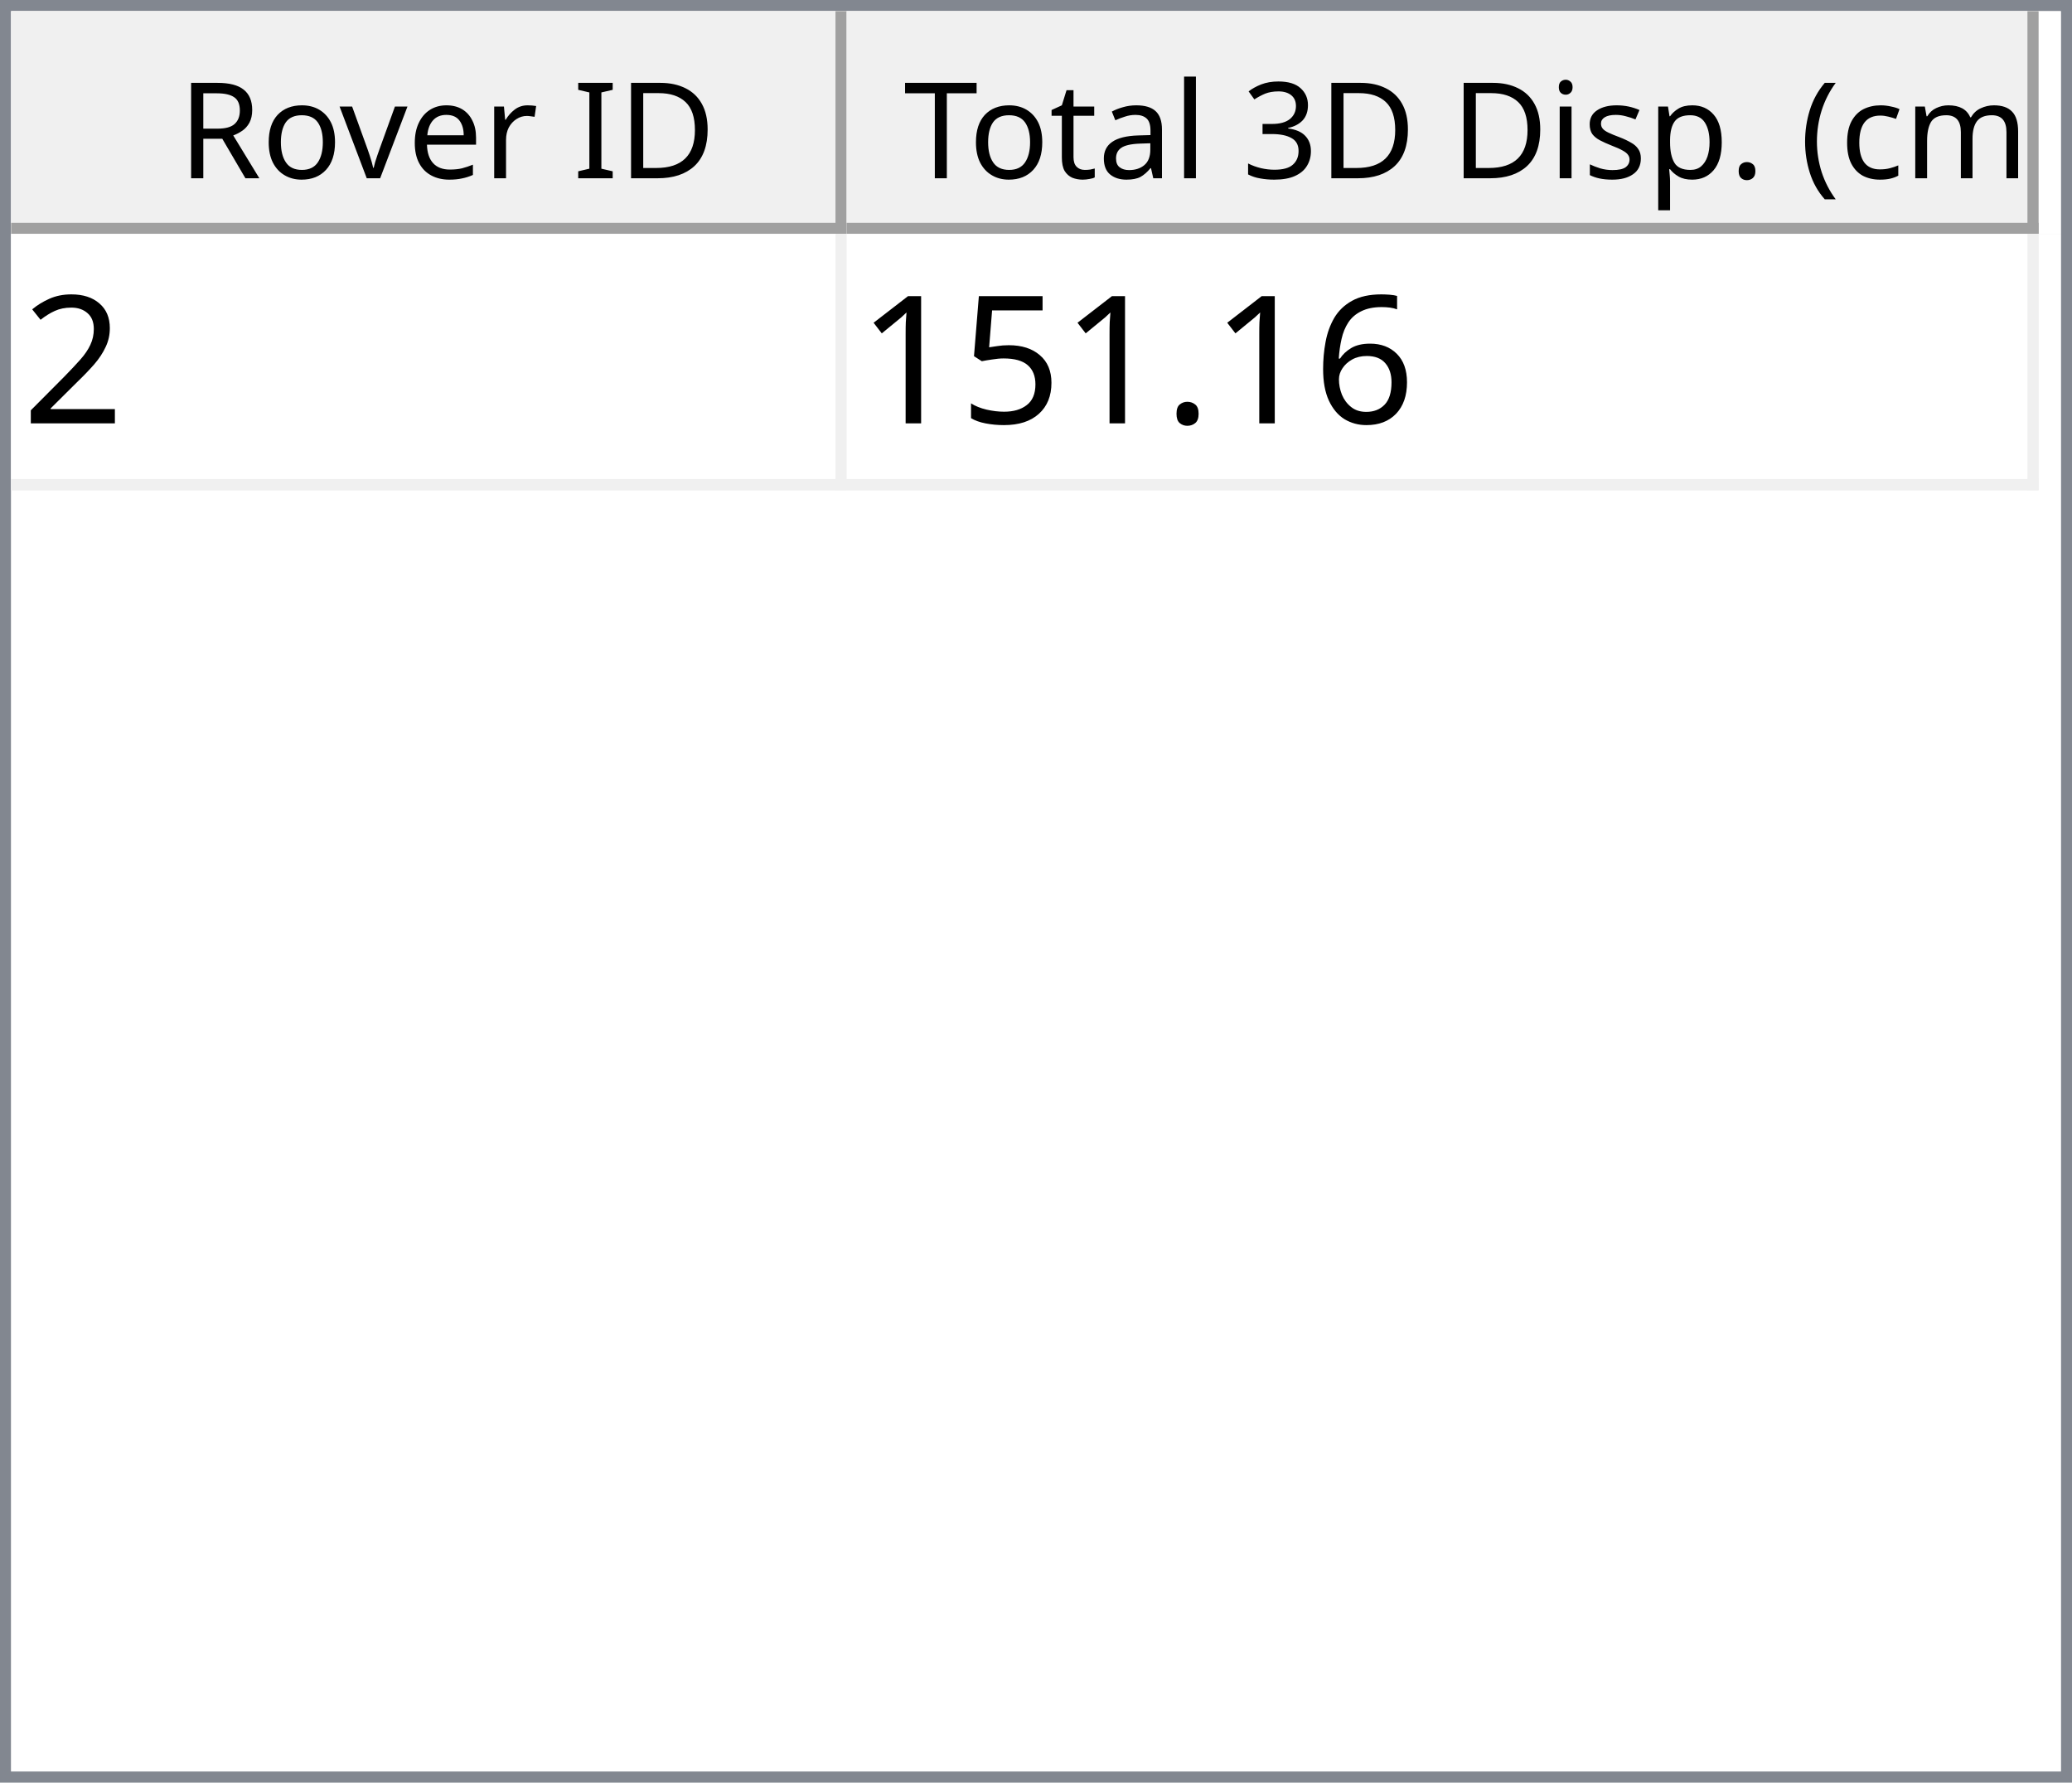
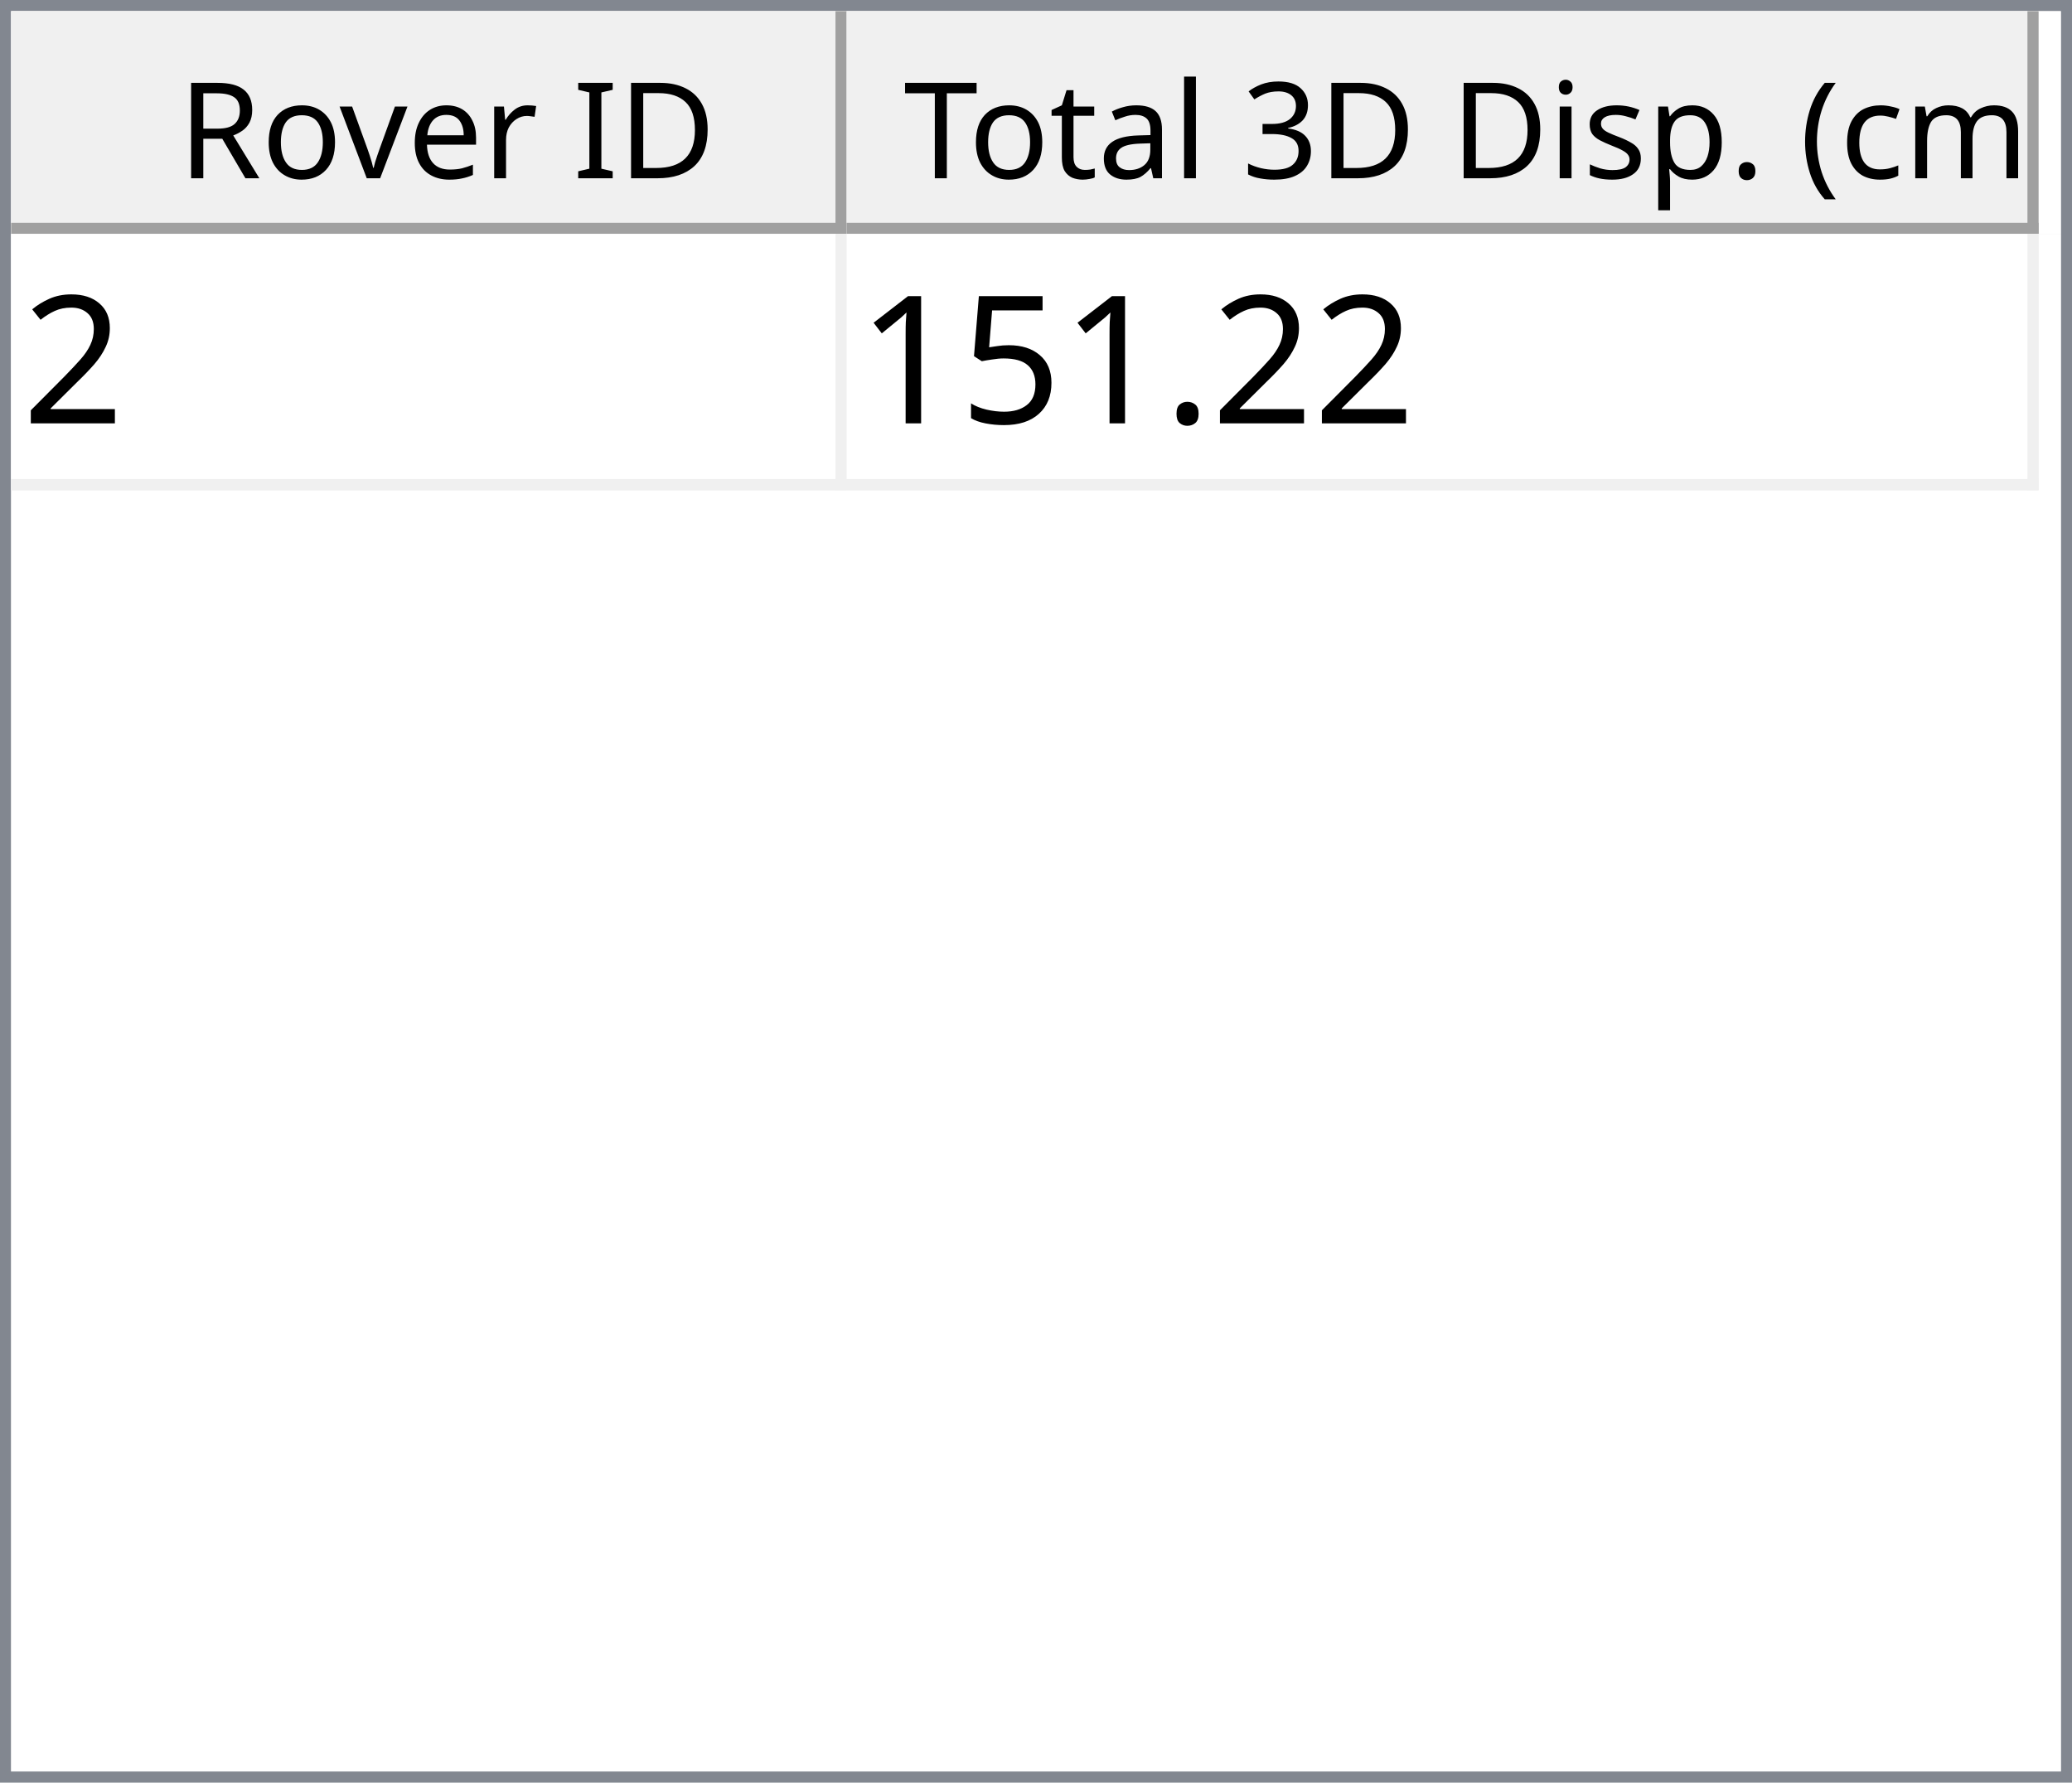
<svg xmlns="http://www.w3.org/2000/svg" style="fill-opacity:1; color-rendering:auto; color-interpolation:auto; text-rendering:auto; stroke:black; stroke-linecap:square; stroke-miterlimit:10; shape-rendering:auto; stroke-opacity:1; fill:black; stroke-dasharray:none; font-weight:normal; stroke-width:1; font-family:'Dialog'; font-style:normal; stroke-linejoin:miter; font-size:12px; stroke-dashoffset:0; image-rendering:auto;" width="186" height="160">
  <defs id="genericDefs" />
  <g>
    <defs id="defs1">
      <clipPath clipPathUnits="userSpaceOnUse" id="clipPath1">
        <path d="M0 0 L186 0 L186 160 L0 160 L0 0 Z" />
      </clipPath>
      <clipPath clipPathUnits="userSpaceOnUse" id="clipPath2">
        <path d="M0 0 L0 160 L186 160 L186 0 Z" />
      </clipPath>
      <clipPath clipPathUnits="userSpaceOnUse" id="clipPath3">
        <path d="M0 0 L0 20 L184 20 L184 0 Z" />
      </clipPath>
      <clipPath clipPathUnits="userSpaceOnUse" id="clipPath4">
        <path d="M0 0 L0 20 L75 20 L75 0 Z" />
      </clipPath>
      <clipPath clipPathUnits="userSpaceOnUse" id="clipPath5">
        <path d="M1 1 L1 19 L74 19 L74 1 Z" />
      </clipPath>
      <clipPath clipPathUnits="userSpaceOnUse" id="clipPath6">
        <path d="M0 0 L0 18 L73 18 L73 0 Z" />
      </clipPath>
      <clipPath clipPathUnits="userSpaceOnUse" id="clipPath7">
        <path d="M-0.5 -0.5 L-0.5 19.5 L74.5 19.5 L74.5 -0.5 Z" />
      </clipPath>
      <clipPath clipPathUnits="userSpaceOnUse" id="clipPath8">
        <path d="M0 0 L0 20 L107 20 L107 0 Z" />
      </clipPath>
      <clipPath clipPathUnits="userSpaceOnUse" id="clipPath9">
        <path d="M1 1 L1 19 L106 19 L106 1 Z" />
      </clipPath>
      <clipPath clipPathUnits="userSpaceOnUse" id="clipPath10">
        <path d="M0 0 L0 18 L105 18 L105 0 Z" />
      </clipPath>
      <clipPath clipPathUnits="userSpaceOnUse" id="clipPath11">
        <path d="M-0.5 -0.5 L-0.5 19.5 L106.5 19.5 L106.5 -0.5 Z" />
      </clipPath>
      <clipPath clipPathUnits="userSpaceOnUse" id="clipPath12">
        <path d="M0 0 L0 138 L184 138 L184 0 Z" />
      </clipPath>
      <clipPath clipPathUnits="userSpaceOnUse" id="clipPath13">
        <path d="M0 0 L0 23 L182 23 L182 0 Z" />
      </clipPath>
      <clipPath clipPathUnits="userSpaceOnUse" id="clipPath14">
        <path d="M-0.5 -0.5 L-0.5 22.5 L181.5 22.5 L181.5 -0.5 Z" />
      </clipPath>
      <clipPath clipPathUnits="userSpaceOnUse" id="clipPath15">
        <path d="M0 0 L0 22 L74 22 L74 0 Z" />
      </clipPath>
      <clipPath clipPathUnits="userSpaceOnUse" id="clipPath16">
        <path d="M0 0 L0 22 L106 22 L106 0 Z" />
      </clipPath>
      <font horiz-adv-x="64.551" id="font1">
        <font-face ascent="107.91" descent="25.098" units-per-em="100" style="font-style:normal; font-family:Segoe UI; font-weight:normal;" />
        <missing-glyph horiz-adv-x="64.551" d="M8.109 0 L8.109 68.266 L56.453 68.266 L56.453 0 L8.109 0 ZM15.328 7.234 L49.219 7.234 L49.219 61.031 L15.328 61.031 L15.328 7.234 Z" />
        <glyph unicode="D" horiz-adv-x="70.117" d="M9.188 0 L9.188 70.016 L28.516 70.016 Q65.531 70.016 65.531 35.891 Q65.531 19.672 55.25 9.836 Q44.969 0 27.734 0 L9.188 0 ZM17.391 62.594 L17.391 7.422 L27.828 7.422 Q41.609 7.422 49.273 14.797 Q56.938 22.172 56.938 35.688 Q56.938 62.594 28.328 62.594 L17.391 62.594 Z" />
        <glyph unicode="I" horiz-adv-x="26.611" d="M17.391 0 L9.188 0 L9.188 70.016 L17.391 70.016 L17.391 0 Z" />
        <glyph unicode=" " horiz-adv-x="27.393" d="" />
        <glyph unicode="r" horiz-adv-x="34.766" d="M34.188 41.891 Q32.078 43.5 28.125 43.5 Q23 43.5 19.555 38.672 Q16.109 33.844 16.109 25.484 L16.109 0 L8.109 0 L8.109 50 L16.109 50 L16.109 39.703 L16.312 39.703 Q18.016 44.969 21.531 47.922 Q25.047 50.875 29.391 50.875 Q32.516 50.875 34.188 50.203 L34.188 41.891 Z" />
        <glyph unicode="e" horiz-adv-x="52.295" d="M48.297 23 L12.984 23 Q13.188 14.656 17.484 10.109 Q21.781 5.562 29.297 5.562 Q37.75 5.562 44.828 11.141 L44.828 3.609 Q38.234 -1.172 27.391 -1.172 Q16.797 -1.172 10.742 5.641 Q4.688 12.453 4.688 24.812 Q4.688 36.469 11.305 43.82 Q17.922 51.172 27.734 51.172 Q37.547 51.172 42.922 44.828 Q48.297 38.484 48.297 27.203 L48.297 23 ZM40.094 29.781 Q40.047 36.719 36.75 40.578 Q33.453 44.438 27.594 44.438 Q21.922 44.438 17.969 40.383 Q14.016 36.328 13.094 29.781 L40.094 29.781 Z" />
        <glyph unicode="v" horiz-adv-x="47.9" d="M47.406 50 L27.484 0 L19.625 0 L0.688 50 L9.469 50 L22.172 13.672 Q23.578 9.672 23.922 6.688 L24.125 6.688 Q24.609 10.453 25.688 13.484 L38.969 50 L47.406 50 Z" />
        <glyph unicode="o" horiz-adv-x="58.594" d="M29 -1.172 Q17.922 -1.172 11.305 5.836 Q4.688 12.844 4.688 24.422 Q4.688 37.016 11.57 44.094 Q18.453 51.172 30.172 51.172 Q41.359 51.172 47.633 44.289 Q53.906 37.406 53.906 25.203 Q53.906 13.234 47.141 6.031 Q40.375 -1.172 29 -1.172 ZM29.594 44.438 Q21.875 44.438 17.383 39.188 Q12.891 33.938 12.891 24.703 Q12.891 15.828 17.43 10.695 Q21.969 5.562 29.594 5.562 Q37.359 5.562 41.531 10.594 Q45.703 15.625 45.703 24.906 Q45.703 34.281 41.531 39.359 Q37.359 44.438 29.594 44.438 Z" />
        <glyph unicode="R" horiz-adv-x="59.814" d="M59.375 0 L49.609 0 L37.891 19.625 Q36.281 22.359 34.766 24.289 Q33.25 26.219 31.664 27.438 Q30.078 28.656 28.25 29.219 Q26.422 29.781 24.125 29.781 L17.391 29.781 L17.391 0 L9.188 0 L9.188 70.016 L30.078 70.016 Q34.672 70.016 38.555 68.867 Q42.438 67.719 45.289 65.375 Q48.141 63.031 49.758 59.547 Q51.375 56.062 51.375 51.375 Q51.375 47.703 50.273 44.656 Q49.172 41.609 47.148 39.211 Q45.125 36.812 42.266 35.133 Q39.406 33.453 35.844 32.516 L35.844 32.328 Q37.594 31.547 38.891 30.547 Q40.188 29.547 41.359 28.18 Q42.531 26.812 43.68 25.078 Q44.828 23.344 46.234 21.047 L59.375 0 ZM17.391 62.594 L17.391 37.203 L28.516 37.203 Q31.594 37.203 34.203 38.133 Q36.812 39.062 38.719 40.797 Q40.625 42.531 41.703 45.047 Q42.781 47.562 42.781 50.688 Q42.781 56.297 39.141 59.445 Q35.5 62.594 28.609 62.594 L17.391 62.594 Z" />
        <glyph unicode=")" horiz-adv-x="30.176" d="M8.297 -15.922 L1.172 -15.922 Q16.406 2.344 16.406 26.812 Q16.406 51.469 1.078 70.016 L8.297 70.016 Q23.531 52.156 23.531 26.703 Q23.531 1.375 8.297 -15.922 Z" />
        <glyph unicode="m" horiz-adv-x="86.133" d="M79.109 0 L71.094 0 L71.094 28.719 Q71.094 37.016 68.531 40.727 Q65.969 44.438 59.906 44.438 Q54.781 44.438 51.195 39.75 Q47.609 35.062 47.609 28.516 L47.609 0 L39.594 0 L39.594 29.688 Q39.594 44.438 28.219 44.438 Q22.953 44.438 19.531 40.016 Q16.109 35.594 16.109 28.516 L16.109 0 L8.109 0 L8.109 50 L16.109 50 L16.109 42.094 L16.312 42.094 Q21.625 51.172 31.844 51.172 Q36.969 51.172 40.773 48.312 Q44.578 45.453 46 40.828 Q51.562 51.172 62.594 51.172 Q79.109 51.172 79.109 30.812 L79.109 0 Z" />
        <glyph unicode="c" horiz-adv-x="46.191" d="M42.188 2.297 Q36.422 -1.172 28.516 -1.172 Q17.828 -1.172 11.258 5.789 Q4.688 12.75 4.688 23.828 Q4.688 36.188 11.766 43.68 Q18.844 51.172 30.672 51.172 Q37.25 51.172 42.281 48.734 L42.281 40.531 Q36.719 44.438 30.375 44.438 Q22.703 44.438 17.797 38.945 Q12.891 33.453 12.891 24.516 Q12.891 15.719 17.508 10.641 Q22.125 5.562 29.891 5.562 Q36.422 5.562 42.188 9.906 L42.188 2.297 Z" />
        <glyph unicode="(" horiz-adv-x="30.176" d="M29.109 -15.922 L21.969 -15.922 Q6.844 1.375 6.844 26.703 Q6.844 52.156 21.969 70.016 L29.203 70.016 Q13.875 51.469 13.875 26.812 Q13.875 2.344 29.109 -15.922 Z" />
        <glyph unicode="." horiz-adv-x="21.68" d="M10.891 -1.078 Q8.641 -1.078 7.055 0.539 Q5.469 2.156 5.469 4.391 Q5.469 6.641 7.055 8.273 Q8.641 9.906 10.891 9.906 Q13.188 9.906 14.797 8.273 Q16.406 6.641 16.406 4.391 Q16.406 2.156 14.797 0.539 Q13.188 -1.078 10.891 -1.078 Z" />
        <glyph unicode="p" horiz-adv-x="58.789" d="M16.312 7.234 L16.109 7.234 L16.109 -23 L8.109 -23 L8.109 50 L16.109 50 L16.109 41.219 L16.312 41.219 Q22.219 51.172 33.594 51.172 Q43.266 51.172 48.688 44.461 Q54.109 37.75 54.109 26.469 Q54.109 13.922 48 6.375 Q41.891 -1.172 31.297 -1.172 Q21.578 -1.172 16.312 7.234 ZM16.109 27.391 L16.109 20.406 Q16.109 14.203 20.141 9.883 Q24.172 5.562 30.375 5.562 Q37.641 5.562 41.773 11.133 Q45.906 16.703 45.906 26.609 Q45.906 34.969 42.047 39.703 Q38.188 44.438 31.594 44.438 Q24.609 44.438 20.359 39.578 Q16.109 34.719 16.109 27.391 Z" />
        <glyph unicode="s" horiz-adv-x="42.432" d="M5.078 1.812 L5.078 10.406 Q11.625 5.562 19.484 5.562 Q30.031 5.562 30.031 12.594 Q30.031 14.594 29.125 15.992 Q28.219 17.391 26.68 18.461 Q25.141 19.531 23.07 20.383 Q21 21.234 18.609 22.172 Q15.281 23.484 12.766 24.828 Q10.25 26.172 8.57 27.859 Q6.891 29.547 6.031 31.695 Q5.172 33.844 5.172 36.719 Q5.172 40.234 6.789 42.945 Q8.406 45.656 11.086 47.484 Q13.766 49.312 17.211 50.242 Q20.656 51.172 24.312 51.172 Q30.812 51.172 35.938 48.922 L35.938 40.828 Q30.422 44.438 23.25 44.438 Q21 44.438 19.195 43.922 Q17.391 43.406 16.094 42.477 Q14.797 41.547 14.086 40.258 Q13.375 38.969 13.375 37.406 Q13.375 35.453 14.086 34.133 Q14.797 32.812 16.164 31.789 Q17.531 30.766 19.484 29.938 Q21.438 29.109 23.922 28.125 Q27.25 26.859 29.883 25.516 Q32.516 24.172 34.375 22.484 Q36.234 20.797 37.234 18.602 Q38.234 16.406 38.234 13.375 Q38.234 9.672 36.602 6.938 Q34.969 4.203 32.234 2.398 Q29.5 0.594 25.93 -0.289 Q22.359 -1.172 18.453 -1.172 Q10.75 -1.172 5.078 1.812 Z" />
        <glyph unicode="i" horiz-adv-x="24.219" d="M12.203 62.703 Q10.062 62.703 8.547 64.164 Q7.031 65.625 7.031 67.875 Q7.031 70.125 8.547 71.609 Q10.062 73.094 12.203 73.094 Q14.406 73.094 15.945 71.609 Q17.484 70.125 17.484 67.875 Q17.484 65.719 15.945 64.211 Q14.406 62.703 12.203 62.703 ZM16.109 0 L8.109 0 L8.109 50 L16.109 50 L16.109 0 Z" />
        <glyph unicode="3" horiz-adv-x="53.906" d="M46.531 19.828 Q46.531 15.094 44.75 11.211 Q42.969 7.328 39.719 4.57 Q36.469 1.812 31.93 0.297 Q27.391 -1.219 21.922 -1.219 Q11.922 -1.219 6 2.594 L6 11.188 Q13.094 5.609 22.219 5.609 Q25.875 5.609 28.828 6.539 Q31.781 7.469 33.906 9.227 Q36.031 10.984 37.18 13.477 Q38.328 15.969 38.328 19.094 Q38.328 32.812 18.797 32.812 L12.984 32.812 L12.984 39.594 L18.5 39.594 Q35.797 39.594 35.797 52.484 Q35.797 64.406 22.609 64.406 Q15.188 64.406 8.688 59.422 L8.688 67.188 Q15.375 71.188 24.609 71.188 Q29 71.188 32.57 69.969 Q36.141 68.75 38.68 66.555 Q41.219 64.359 42.609 61.281 Q44 58.203 44 54.5 Q44 40.672 30.031 36.719 L30.031 36.531 Q33.594 36.141 36.625 34.797 Q39.656 33.453 41.852 31.305 Q44.047 29.156 45.289 26.25 Q46.531 23.344 46.531 19.828 Z" />
        <glyph unicode="l" horiz-adv-x="24.219" d="M16.109 0 L8.109 0 L8.109 74.031 L16.109 74.031 L16.109 0 Z" />
        <glyph unicode="a" horiz-adv-x="50.879" d="M43.891 0 L35.891 0 L35.891 7.812 L35.688 7.812 Q30.469 -1.172 20.312 -1.172 Q12.844 -1.172 8.617 2.781 Q4.391 6.734 4.391 13.281 Q4.391 27.297 20.906 29.594 L35.891 31.688 Q35.891 44.438 25.594 44.438 Q16.547 44.438 9.281 38.281 L9.281 46.484 Q16.656 51.172 26.266 51.172 Q43.891 51.172 43.891 32.516 L43.891 0 ZM35.891 25.297 L23.828 23.641 Q18.266 22.859 15.43 20.875 Q12.594 18.891 12.594 13.875 Q12.594 10.203 15.211 7.883 Q17.828 5.562 22.172 5.562 Q28.125 5.562 32.008 9.742 Q35.891 13.922 35.891 20.312 L35.891 25.297 Z" />
        <glyph unicode="t" horiz-adv-x="33.887" d="M31.297 0.484 Q28.469 -1.078 23.828 -1.078 Q10.688 -1.078 10.688 13.578 L10.688 43.172 L2.094 43.172 L2.094 50 L10.688 50 L10.688 62.203 L18.703 64.797 L18.703 50 L31.297 50 L31.297 43.172 L18.703 43.172 L18.703 14.984 Q18.703 9.969 20.414 7.82 Q22.125 5.672 26.078 5.672 Q29.109 5.672 31.297 7.328 L31.297 0.484 Z" />
        <glyph unicode="T" horiz-adv-x="52.393" d="M50.594 62.594 L30.375 62.594 L30.375 0 L22.172 0 L22.172 62.594 L2 62.594 L2 70.016 L50.594 70.016 L50.594 62.594 Z" />
      </font>
      <font horiz-adv-x="75.0" id="font2">
        <font-face ascent="100.537" descent="21.973" units-per-em="100" style="font-style:normal; font-family:sans-serif; font-weight:normal;" />
        <missing-glyph horiz-adv-x="75.0" d="M12.5 0 L12.5 62.5 L62.5 62.5 L62.5 0 L12.5 0 ZM14.062 1.562 L60.938 1.562 L60.938 60.938 L14.062 60.938 L14.062 1.562 Z" />
        <glyph unicode="2" horiz-adv-x="55.615" d="M50.344 8.453 L50.344 0 L3.031 0 Q2.938 3.172 4.047 6.109 Q5.859 10.938 9.836 15.625 Q13.812 20.312 21.344 26.469 Q33.016 36.031 37.117 41.625 Q41.219 47.219 41.219 52.203 Q41.219 57.422 37.477 61.008 Q33.734 64.594 27.734 64.594 Q21.391 64.594 17.578 60.789 Q13.766 56.984 13.719 50.25 L4.688 51.172 Q5.609 61.281 11.664 66.578 Q17.719 71.875 27.938 71.875 Q38.234 71.875 44.242 66.164 Q50.25 60.453 50.25 52 Q50.25 47.703 48.492 43.555 Q46.734 39.406 42.656 34.812 Q38.578 30.219 29.109 22.219 Q21.188 15.578 18.945 13.211 Q16.703 10.844 15.234 8.453 L50.344 8.453 Z" />
-         <glyph unicode="6" horiz-adv-x="55.615" d="M49.75 54.047 L41.016 53.375 Q39.844 58.547 37.703 60.891 Q34.125 64.656 28.906 64.656 Q24.703 64.656 21.531 62.312 Q17.391 59.281 14.992 53.469 Q12.594 47.656 12.5 36.922 Q15.672 41.75 20.266 44.094 Q24.859 46.438 29.891 46.438 Q38.672 46.438 44.852 39.969 Q51.031 33.5 51.031 23.25 Q51.031 16.5 48.125 10.719 Q45.219 4.938 40.141 1.859 Q35.062 -1.219 28.609 -1.219 Q17.625 -1.219 10.695 6.859 Q3.766 14.938 3.766 33.5 Q3.766 54.25 11.422 63.672 Q18.109 71.875 29.438 71.875 Q37.891 71.875 43.289 67.141 Q48.688 62.406 49.75 54.047 ZM13.875 23.188 Q13.875 18.656 15.797 14.508 Q17.719 10.359 21.188 8.18 Q24.656 6 28.469 6 Q34.031 6 38.039 10.492 Q42.047 14.984 42.047 22.703 Q42.047 30.125 38.086 34.398 Q34.125 38.672 28.125 38.672 Q22.172 38.672 18.023 34.398 Q13.875 30.125 13.875 23.188 Z" />
        <glyph unicode="." horiz-adv-x="27.783" d="M9.078 0 L9.078 10.016 L19.094 10.016 L19.094 0 L9.078 0 Z" />
        <glyph unicode="5" horiz-adv-x="55.615" d="M4.156 18.75 L13.375 19.531 Q14.406 12.797 18.141 9.398 Q21.875 6 27.156 6 Q33.5 6 37.891 10.789 Q42.281 15.578 42.281 23.484 Q42.281 31 38.062 35.352 Q33.844 39.703 27 39.703 Q22.75 39.703 19.336 37.773 Q15.922 35.844 13.969 32.766 L5.719 33.844 L12.641 70.609 L48.25 70.609 L48.25 62.203 L19.672 62.203 L15.828 42.969 Q22.266 47.469 29.344 47.469 Q38.719 47.469 45.164 40.969 Q51.609 34.469 51.609 24.266 Q51.609 14.547 45.953 7.469 Q39.062 -1.219 27.156 -1.219 Q17.391 -1.219 11.211 4.25 Q5.031 9.719 4.156 18.75 Z" />
        <glyph unicode="1" horiz-adv-x="55.615" d="M37.25 0 L28.469 0 L28.469 56 Q25.297 52.984 20.141 49.953 Q14.984 46.922 10.891 45.406 L10.891 53.906 Q18.266 57.375 23.781 62.305 Q29.297 67.234 31.594 71.875 L37.25 71.875 L37.25 0 Z" />
      </font>
    </defs>
    <g style="fill:white; stroke:white;">
      <rect x="0" y="0" width="186" style="clip-path:url(#clipPath1); stroke:none;" height="160" />
    </g>
    <g style="fill:white; text-rendering:optimizeSpeed; color-rendering:optimizeSpeed; image-rendering:optimizeSpeed; shape-rendering:crispEdges; stroke:white; color-interpolation:sRGB;">
      <rect x="0" width="186" height="160" y="0" style="stroke:none;" />
      <path style="stroke:none;" d="M0 160 L186 160 L186 0 L0 0 Z" />
    </g>
    <g style="fill:rgb(240,240,240); font-family:'Segoe UI'; stroke:rgb(240,240,240);">
      <rect x="0" y="0" width="186" style="clip-path:url(#clipPath2); stroke:none;" height="160" />
    </g>
    <g style="fill:rgb(130,135,144); font-family:'Segoe UI'; stroke:rgb(130,135,144);">
      <path d="M0 0 L186 0 L186 160 L0 160 L0 0 ZM1 1 L185 1 L185 159 L1 159 L1 1 Z" style="fill-rule:evenodd; clip-path:url(#clipPath2); stroke:none;" />
    </g>
    <g style="fill:white; font-family:'Segoe UI'; stroke:white;" transform="translate(1,1)">
      <rect x="0" y="0" width="184" style="clip-path:url(#clipPath3); stroke:none;" height="20" />
    </g>
    <g style="fill:rgb(240,240,240); font-family:'Segoe UI'; stroke:rgb(240,240,240);" transform="translate(1,1)">
      <rect x="0" y="0" width="75" style="clip-path:url(#clipPath4); stroke:none;" height="20" />
    </g>
    <g style="font-family:'Segoe UI';" transform="translate(2,2)">
      <text x="14" xml:space="preserve" y="14" style="clip-path:url(#clipPath6); stroke:none;">Rover ID</text>
    </g>
    <g style="fill:rgb(160,160,160); font-family:'Segoe UI'; stroke:rgb(160,160,160); stroke-linejoin:bevel;" transform="translate(1.5,1.5)">
      <line x1="74" x2="74" y1="0" style="fill:none; clip-path:url(#clipPath7);" y2="19" />
    </g>
    <g style="fill:rgb(160,160,160); font-family:'Segoe UI'; stroke:rgb(160,160,160); stroke-linejoin:bevel;" transform="matrix(1,0,0,1,1,1) translate(0.5,0.5)">
      <line x1="0" x2="74" y1="19" style="fill:none; clip-path:url(#clipPath7);" y2="19" />
    </g>
    <g style="fill:rgb(240,240,240); font-family:'Segoe UI'; stroke:rgb(240,240,240);" transform="translate(76,1)">
      <rect x="0" y="0" width="107" style="clip-path:url(#clipPath8); stroke:none;" height="20" />
    </g>
    <g style="font-family:'Segoe UI';" transform="translate(77,2)">
      <text x="1" xml:space="preserve" y="14" style="clip-path:url(#clipPath10); stroke:none;"> Total 3D Disp. (cm)</text>
    </g>
    <g style="fill:rgb(160,160,160); font-family:'Segoe UI'; stroke:rgb(160,160,160); stroke-linejoin:bevel;" transform="translate(76.5,1.5)">
      <line x1="106" x2="106" y1="0" style="fill:none; clip-path:url(#clipPath11);" y2="19" />
    </g>
    <g style="fill:rgb(160,160,160); font-family:'Segoe UI'; stroke:rgb(160,160,160); stroke-linejoin:bevel;" transform="matrix(1,0,0,1,76,1) translate(0.5,0.5)">
      <line x1="0" x2="106" y1="19" style="fill:none; clip-path:url(#clipPath11);" y2="19" />
    </g>
    <g style="fill:white; font-family:'Segoe UI'; stroke:white;" transform="translate(1,21)">
      <rect x="0" y="0" width="184" style="clip-path:url(#clipPath12); stroke:none;" height="138" />
    </g>
    <g style="fill:rgb(240,240,240); font-size:16px; font-family:sans-serif; stroke:rgb(240,240,240);" transform="translate(1,21)">
      <rect x="0" y="0" width="182" style="clip-path:url(#clipPath13); stroke:none;" height="23" />
      <line transform="translate(0.5,0.5)" x1="0" x2="181" y1="22" style="clip-path:url(#clipPath14); fill:none; stroke-linejoin:bevel;" y2="22" />
    </g>
    <g transform="matrix(1,0,0,1,1,21) translate(0.5,0.5)" style="fill:rgb(240,240,240); font-size:16px; font-family:sans-serif; stroke:rgb(240,240,240); stroke-linejoin:bevel;">
      <line x1="74" x2="74" y1="0" style="fill:none; clip-path:url(#clipPath14);" y2="22" />
    </g>
    <g transform="matrix(1,0,0,1,1,21) translate(0.5,0.5)" style="fill:rgb(240,240,240); font-size:16px; font-family:sans-serif; stroke:rgb(240,240,240); stroke-linejoin:bevel;">
      <line x1="181" x2="181" y1="0" style="fill:none; clip-path:url(#clipPath14);" y2="22" />
    </g>
    <g style="fill:white; font-size:16px; font-family:sans-serif; stroke:white;" transform="matrix(1,0,0,1,1,21)">
      <rect x="0" y="0" width="74" style="clip-path:url(#clipPath15); stroke:none;" height="22" />
      <text x="1" y="17" style="fill:black; clip-path:url(#clipPath15); stroke:none;" xml:space="preserve">2</text>
    </g>
    <g style="fill:white; font-size:16px; font-family:sans-serif; stroke:white;" transform="matrix(1,0,0,1,1,21) translate(75,0)">
      <rect x="0" y="0" width="106" style="clip-path:url(#clipPath16); stroke:none;" height="22" />
-       <text x="1" y="17" style="fill:black; clip-path:url(#clipPath16); stroke:none;" xml:space="preserve">151.16</text>
+       <text x="1" y="17" style="fill:black; clip-path:url(#clipPath16); stroke:none;" xml:space="preserve">151.22</text>
    </g>
  </g>
</svg>
